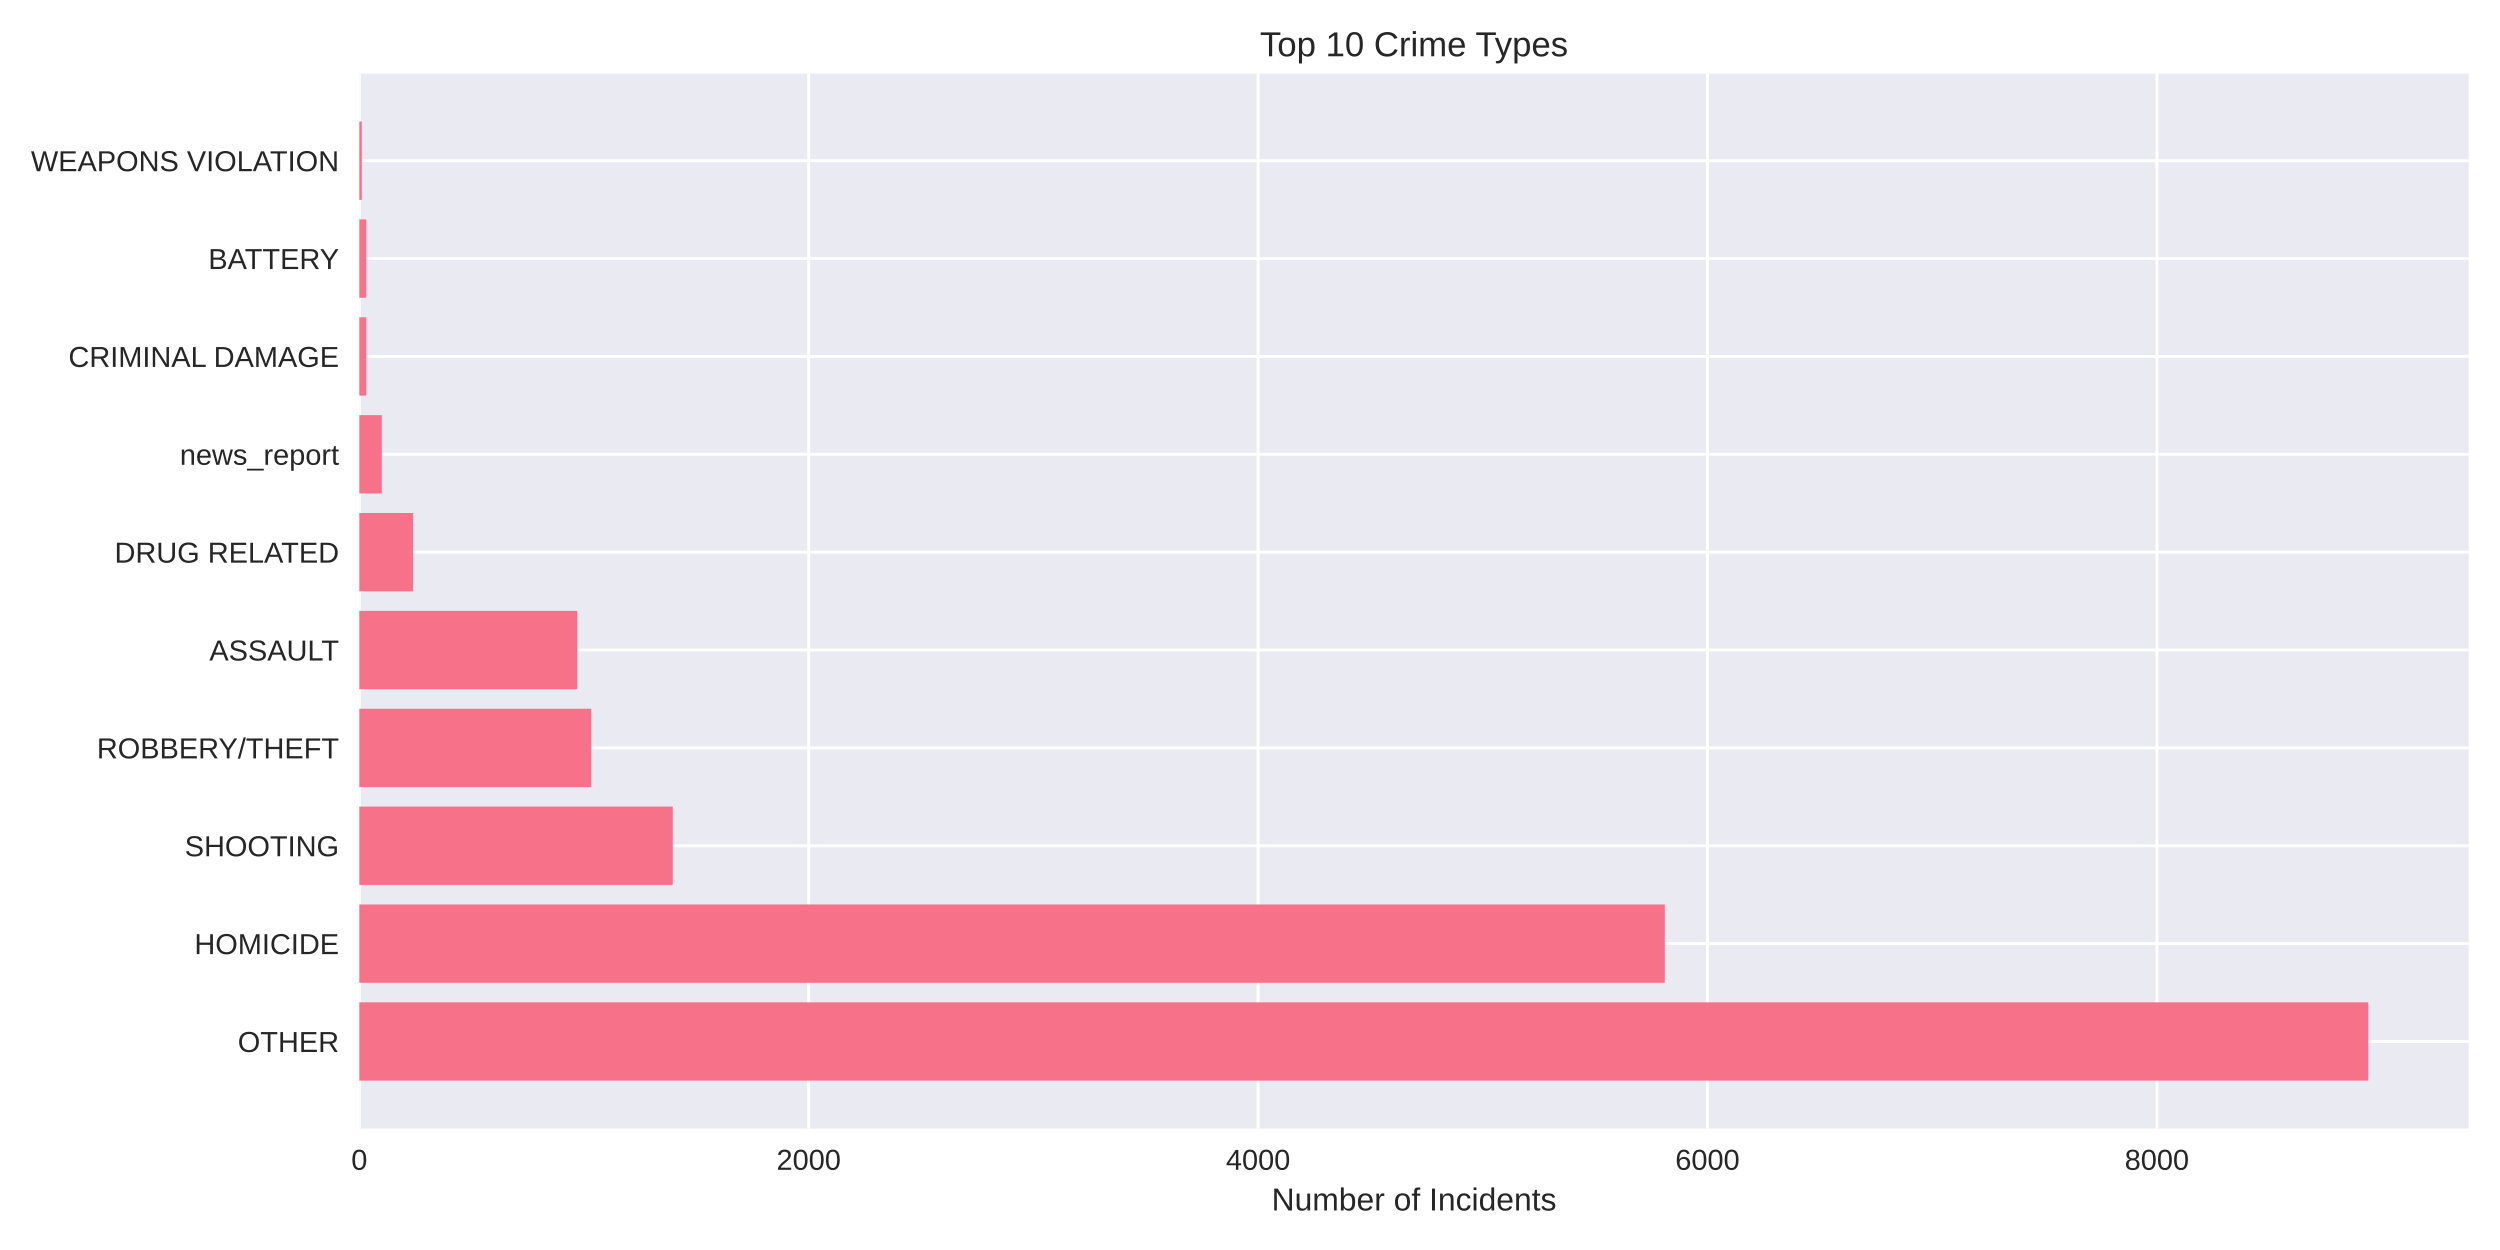
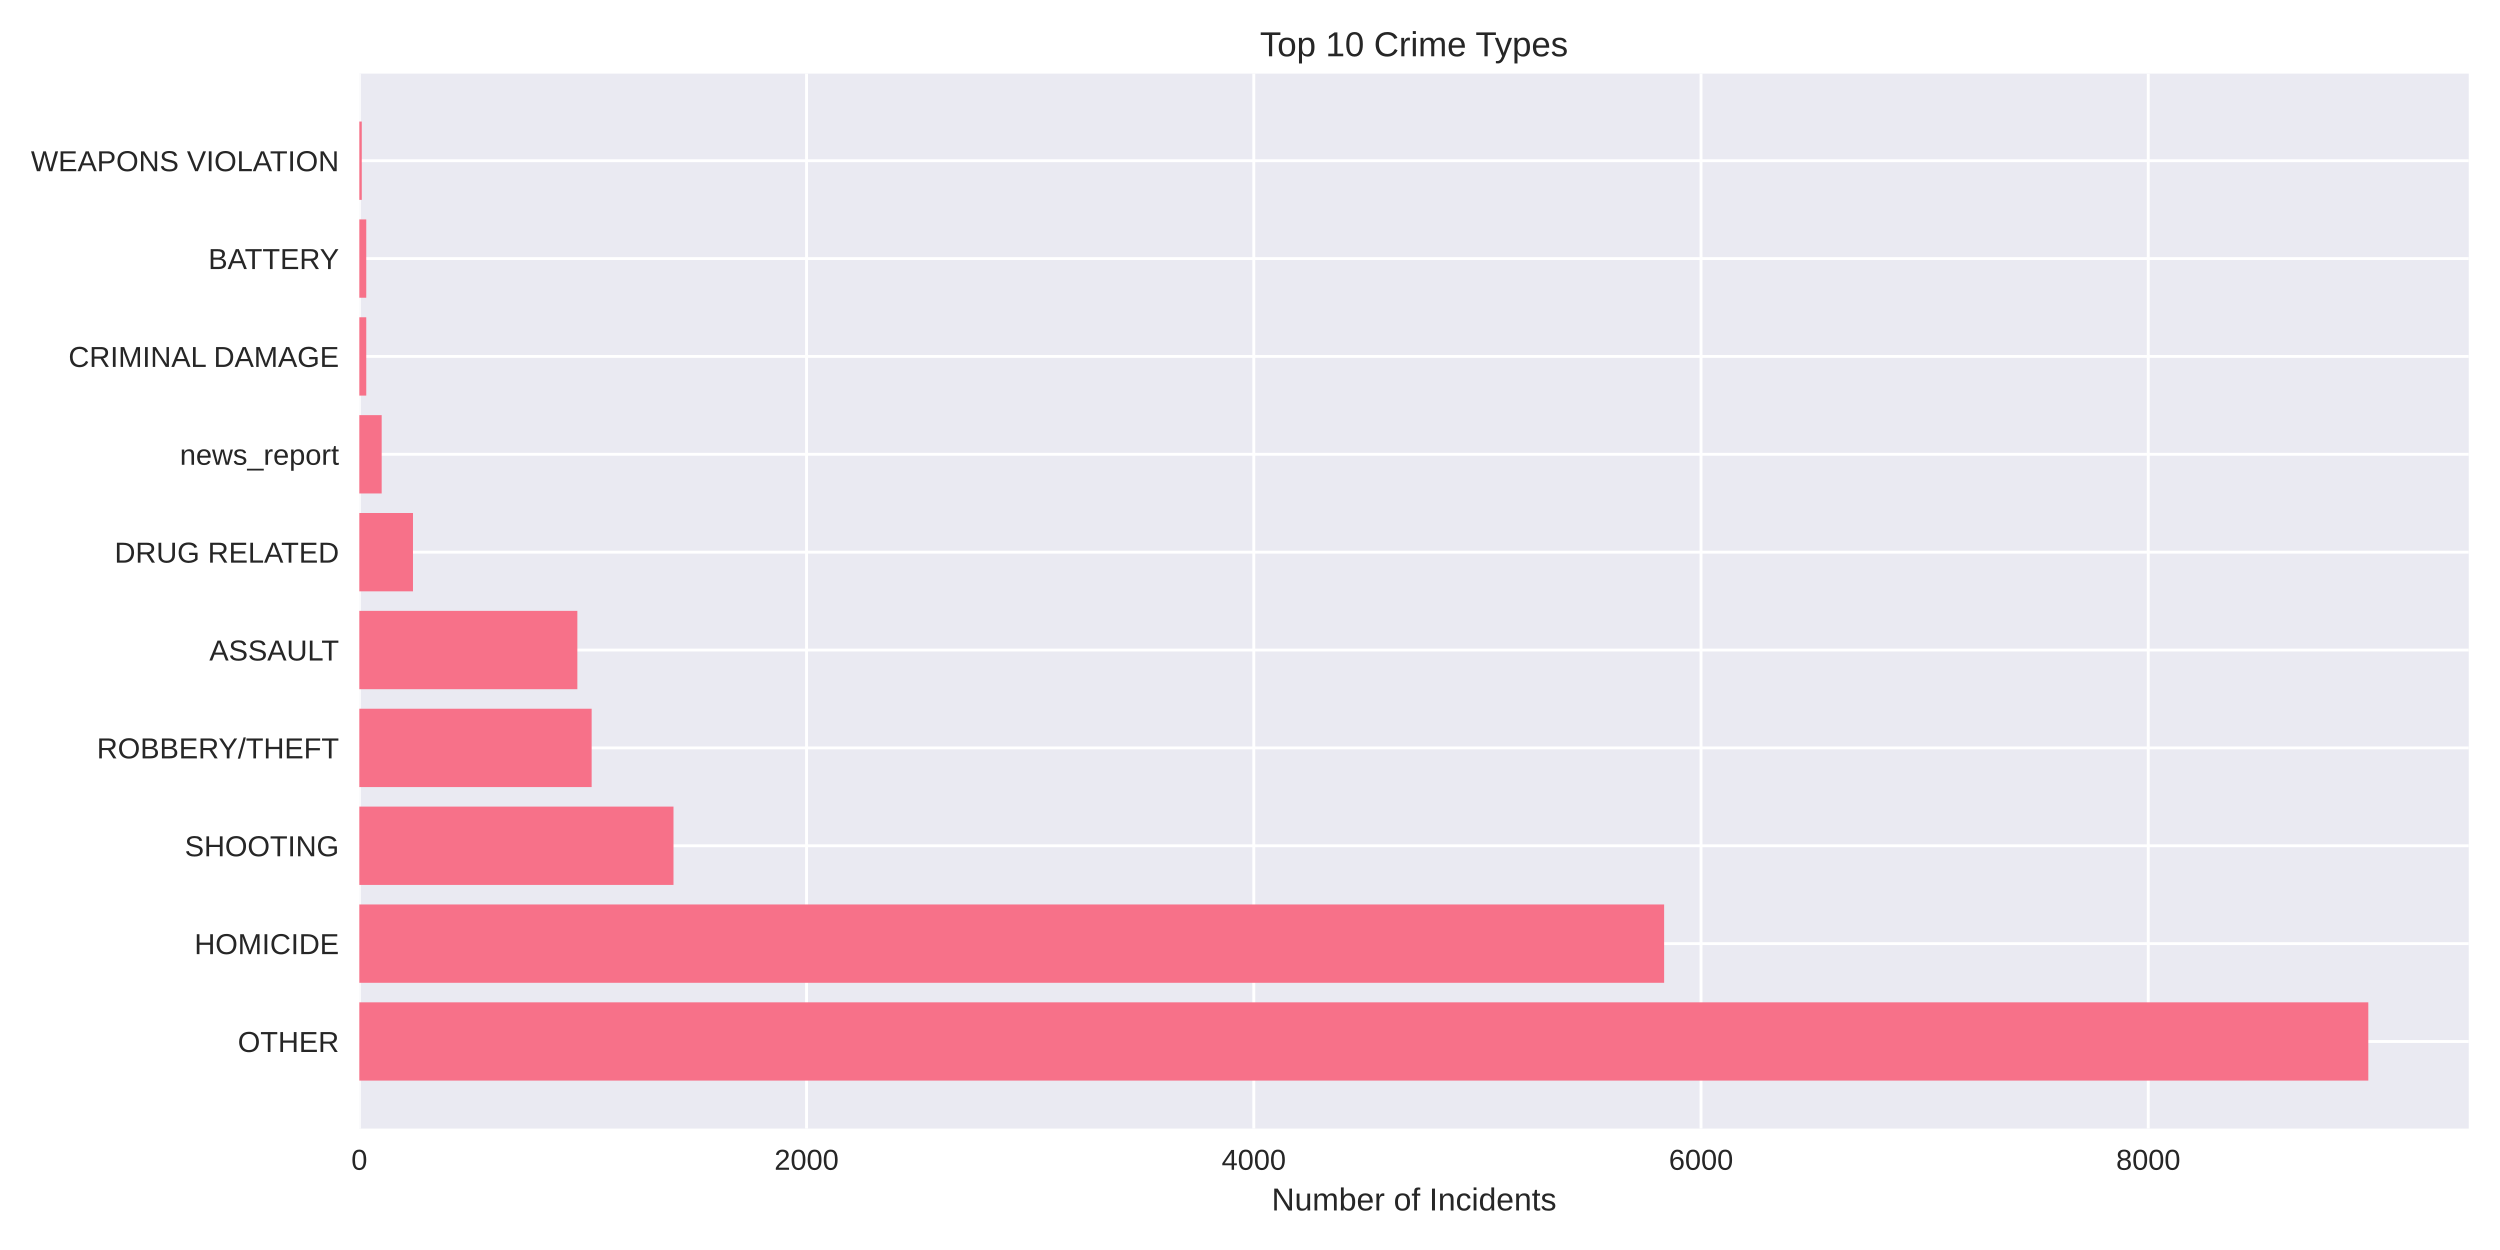
<svg xmlns="http://www.w3.org/2000/svg" width="864pt" height="432pt" viewBox="0 0 864 432" version="1.1">
  <defs>
    <style type="text/css">*{stroke-linejoin: round; stroke-linecap: butt}</style>
  </defs>
  <g id="figure_1">
    <g id="patch_1">
      <path d="M 0 432  L 864 432  L 864 0  L 0 0  z " style="fill: #ffffff" />
    </g>
    <g id="axes_1">
      <g id="patch_2">
        <path d="M 124.18 390.04  L 853.2 390.04  L 853.2 25.44  L 124.18 25.44  z " style="fill: #eaeaf2" />
      </g>
      <g id="matplotlib.axis_1">
        <g id="xtick_1">
          <g id="line2d_1">
-             <path d="M 124.18 390.04  L 124.18 25.44  " clip-path="url(#p323ddcad5b)" style="fill: none; stroke: #ffffff; stroke-linecap: round" />
+             <path d="M 124.18 390.04  L 124.18 25.44  " clip-path="url(#pde64fcb131)" style="fill: none; stroke: #ffffff; stroke-linecap: round" />
          </g>
          <g id="line2d_2" />
          <g id="text_1">
            <text style="fill: #262626; font: 10px 'Arial', 'Liberation Sans', 'DejaVu Sans', 'Bitstream Vera Sans', sans-serif; text-anchor: middle" x="124.18" y="404.287" transform="rotate(-0 124.18 404.2869)">0</text>
          </g>
        </g>
        <g id="xtick_2">
          <g id="line2d_3">
-             <path d="M 279.488 390.04  L 279.488 25.44  " clip-path="url(#p323ddcad5b)" style="fill: none; stroke: #ffffff; stroke-linecap: round" />
+             <path d="M 278.745 390.04  L 278.745 25.44  " clip-path="url(#pde64fcb131)" style="fill: none; stroke: #ffffff; stroke-linecap: round" />
          </g>
          <g id="line2d_4" />
          <g id="text_2">
-             <text style="fill: #262626; font: 10px 'Arial', 'Liberation Sans', 'DejaVu Sans', 'Bitstream Vera Sans', sans-serif; text-anchor: middle" x="279.488" y="404.287" transform="rotate(-0 279.4881 404.2869)">2000</text>
+             <text style="fill: #262626; font: 10px 'Arial', 'Liberation Sans', 'DejaVu Sans', 'Bitstream Vera Sans', sans-serif; text-anchor: middle" x="278.745" y="404.287" transform="rotate(-0 278.7447 404.2869)">2000</text>
          </g>
        </g>
        <g id="xtick_3">
          <g id="line2d_5">
-             <path d="M 434.796 390.04  L 434.796 25.44  " clip-path="url(#p323ddcad5b)" style="fill: none; stroke: #ffffff; stroke-linecap: round" />
+             <path d="M 433.309 390.04  L 433.309 25.44  " clip-path="url(#pde64fcb131)" style="fill: none; stroke: #ffffff; stroke-linecap: round" />
          </g>
          <g id="line2d_6" />
          <g id="text_3">
-             <text style="fill: #262626; font: 10px 'Arial', 'Liberation Sans', 'DejaVu Sans', 'Bitstream Vera Sans', sans-serif; text-anchor: middle" x="434.796" y="404.287" transform="rotate(-0 434.7962 404.2869)">4000</text>
+             <text style="fill: #262626; font: 10px 'Arial', 'Liberation Sans', 'DejaVu Sans', 'Bitstream Vera Sans', sans-serif; text-anchor: middle" x="433.309" y="404.287" transform="rotate(-0 433.3095 404.2869)">4000</text>
          </g>
        </g>
        <g id="xtick_4">
          <g id="line2d_7">
-             <path d="M 590.104 390.04  L 590.104 25.44  " clip-path="url(#p323ddcad5b)" style="fill: none; stroke: #ffffff; stroke-linecap: round" />
+             <path d="M 587.874 390.04  L 587.874 25.44  " clip-path="url(#pde64fcb131)" style="fill: none; stroke: #ffffff; stroke-linecap: round" />
          </g>
          <g id="line2d_8" />
          <g id="text_4">
-             <text style="fill: #262626; font: 10px 'Arial', 'Liberation Sans', 'DejaVu Sans', 'Bitstream Vera Sans', sans-serif; text-anchor: middle" x="590.104" y="404.287" transform="rotate(-0 590.1042 404.2869)">6000</text>
+             <text style="fill: #262626; font: 10px 'Arial', 'Liberation Sans', 'DejaVu Sans', 'Bitstream Vera Sans', sans-serif; text-anchor: middle" x="587.874" y="404.287" transform="rotate(-0 587.8742 404.2869)">6000</text>
          </g>
        </g>
        <g id="xtick_5">
          <g id="line2d_9">
-             <path d="M 745.412 390.04  L 745.412 25.44  " clip-path="url(#p323ddcad5b)" style="fill: none; stroke: #ffffff; stroke-linecap: round" />
+             <path d="M 742.439 390.04  L 742.439 25.44  " clip-path="url(#pde64fcb131)" style="fill: none; stroke: #ffffff; stroke-linecap: round" />
          </g>
          <g id="line2d_10" />
          <g id="text_5">
-             <text style="fill: #262626; font: 10px 'Arial', 'Liberation Sans', 'DejaVu Sans', 'Bitstream Vera Sans', sans-serif; text-anchor: middle" x="745.412" y="404.287" transform="rotate(-0 745.4123 404.2869)">8000</text>
+             <text style="fill: #262626; font: 10px 'Arial', 'Liberation Sans', 'DejaVu Sans', 'Bitstream Vera Sans', sans-serif; text-anchor: middle" x="742.439" y="404.287" transform="rotate(-0 742.4389 404.2869)">8000</text>
          </g>
        </g>
        <g id="text_6">
          <text style="fill: #262626; font: 11px 'Arial', 'Liberation Sans', 'DejaVu Sans', 'Bitstream Vera Sans', sans-serif; text-anchor: middle" x="488.69" y="418.333" transform="rotate(-0 488.69 418.3334)">Number of Incidents</text>
        </g>
      </g>
      <g id="matplotlib.axis_2">
        <g id="ytick_1">
          <g id="line2d_11">
-             <path d="M 124.18 359.939  L 853.2 359.939  " clip-path="url(#p323ddcad5b)" style="fill: none; stroke: #ffffff; stroke-linecap: round" />
+             <path d="M 124.18 359.939  L 853.2 359.939  " clip-path="url(#pde64fcb131)" style="fill: none; stroke: #ffffff; stroke-linecap: round" />
          </g>
          <g id="line2d_12" />
          <g id="text_7">
            <text style="fill: #262626; font: 10px 'Arial', 'Liberation Sans', 'DejaVu Sans', 'Bitstream Vera Sans', sans-serif; text-anchor: end" x="117.18" y="363.562" transform="rotate(-0 117.18 363.562)">OTHER</text>
          </g>
        </g>
        <g id="ytick_2">
          <g id="line2d_13">
-             <path d="M 124.18 326.117  L 853.2 326.117  " clip-path="url(#p323ddcad5b)" style="fill: none; stroke: #ffffff; stroke-linecap: round" />
+             <path d="M 124.18 326.117  L 853.2 326.117  " clip-path="url(#pde64fcb131)" style="fill: none; stroke: #ffffff; stroke-linecap: round" />
          </g>
          <g id="line2d_14" />
          <g id="text_8">
            <text style="fill: #262626; font: 10px 'Arial', 'Liberation Sans', 'DejaVu Sans', 'Bitstream Vera Sans', sans-serif; text-anchor: end" x="117.18" y="329.74" transform="rotate(-0 117.18 329.7401)">HOMICIDE</text>
          </g>
        </g>
        <g id="ytick_3">
          <g id="line2d_15">
-             <path d="M 124.18 292.295  L 853.2 292.295  " clip-path="url(#p323ddcad5b)" style="fill: none; stroke: #ffffff; stroke-linecap: round" />
+             <path d="M 124.18 292.295  L 853.2 292.295  " clip-path="url(#pde64fcb131)" style="fill: none; stroke: #ffffff; stroke-linecap: round" />
          </g>
          <g id="line2d_16" />
          <g id="text_9">
            <text style="fill: #262626; font: 10px 'Arial', 'Liberation Sans', 'DejaVu Sans', 'Bitstream Vera Sans', sans-serif; text-anchor: end" x="117.18" y="295.918" transform="rotate(-0 117.18 295.9182)">SHOOTING</text>
          </g>
        </g>
        <g id="ytick_4">
          <g id="line2d_17">
-             <path d="M 124.18 258.473  L 853.2 258.473  " clip-path="url(#p323ddcad5b)" style="fill: none; stroke: #ffffff; stroke-linecap: round" />
+             <path d="M 124.18 258.473  L 853.2 258.473  " clip-path="url(#pde64fcb131)" style="fill: none; stroke: #ffffff; stroke-linecap: round" />
          </g>
          <g id="line2d_18" />
          <g id="text_10">
            <text style="fill: #262626; font: 10px 'Arial', 'Liberation Sans', 'DejaVu Sans', 'Bitstream Vera Sans', sans-serif; text-anchor: end" x="117.18" y="262.096" transform="rotate(-0 117.18 262.0963)">ROBBERY/THEFT</text>
          </g>
        </g>
        <g id="ytick_5">
          <g id="line2d_19">
-             <path d="M 124.18 224.651  L 853.2 224.651  " clip-path="url(#p323ddcad5b)" style="fill: none; stroke: #ffffff; stroke-linecap: round" />
+             <path d="M 124.18 224.651  L 853.2 224.651  " clip-path="url(#pde64fcb131)" style="fill: none; stroke: #ffffff; stroke-linecap: round" />
          </g>
          <g id="line2d_20" />
          <g id="text_11">
            <text style="fill: #262626; font: 10px 'Arial', 'Liberation Sans', 'DejaVu Sans', 'Bitstream Vera Sans', sans-serif; text-anchor: end" x="117.18" y="228.274" transform="rotate(-0 117.18 228.2744)">ASSAULT</text>
          </g>
        </g>
        <g id="ytick_6">
          <g id="line2d_21">
-             <path d="M 124.18 190.829  L 853.2 190.829  " clip-path="url(#p323ddcad5b)" style="fill: none; stroke: #ffffff; stroke-linecap: round" />
+             <path d="M 124.18 190.829  L 853.2 190.829  " clip-path="url(#pde64fcb131)" style="fill: none; stroke: #ffffff; stroke-linecap: round" />
          </g>
          <g id="line2d_22" />
          <g id="text_12">
            <text style="fill: #262626; font: 10px 'Arial', 'Liberation Sans', 'DejaVu Sans', 'Bitstream Vera Sans', sans-serif; text-anchor: end" x="117.18" y="194.452" transform="rotate(-0 117.18 194.4525)">DRUG RELATED</text>
          </g>
        </g>
        <g id="ytick_7">
          <g id="line2d_23">
-             <path d="M 124.18 157.007  L 853.2 157.007  " clip-path="url(#p323ddcad5b)" style="fill: none; stroke: #ffffff; stroke-linecap: round" />
+             <path d="M 124.18 157.007  L 853.2 157.007  " clip-path="url(#pde64fcb131)" style="fill: none; stroke: #ffffff; stroke-linecap: round" />
          </g>
          <g id="line2d_24" />
          <g id="text_13">
            <text style="fill: #262626; font: 10px 'Arial', 'Liberation Sans', 'DejaVu Sans', 'Bitstream Vera Sans', sans-serif; text-anchor: end" x="117.18" y="160.631" transform="rotate(-0 117.18 160.6306)">news_report</text>
          </g>
        </g>
        <g id="ytick_8">
          <g id="line2d_25">
-             <path d="M 124.18 123.185  L 853.2 123.185  " clip-path="url(#p323ddcad5b)" style="fill: none; stroke: #ffffff; stroke-linecap: round" />
+             <path d="M 124.18 123.185  L 853.2 123.185  " clip-path="url(#pde64fcb131)" style="fill: none; stroke: #ffffff; stroke-linecap: round" />
          </g>
          <g id="line2d_26" />
          <g id="text_14">
            <text style="fill: #262626; font: 10px 'Arial', 'Liberation Sans', 'DejaVu Sans', 'Bitstream Vera Sans', sans-serif; text-anchor: end" x="117.18" y="126.809" transform="rotate(-0 117.18 126.8087)">CRIMINAL DAMAGE</text>
          </g>
        </g>
        <g id="ytick_9">
          <g id="line2d_27">
-             <path d="M 124.18 89.363  L 853.2 89.363  " clip-path="url(#p323ddcad5b)" style="fill: none; stroke: #ffffff; stroke-linecap: round" />
+             <path d="M 124.18 89.363  L 853.2 89.363  " clip-path="url(#pde64fcb131)" style="fill: none; stroke: #ffffff; stroke-linecap: round" />
          </g>
          <g id="line2d_28" />
          <g id="text_15">
            <text style="fill: #262626; font: 10px 'Arial', 'Liberation Sans', 'DejaVu Sans', 'Bitstream Vera Sans', sans-serif; text-anchor: end" x="117.18" y="92.987" transform="rotate(-0 117.18 92.98681)">BATTERY</text>
          </g>
        </g>
        <g id="ytick_10">
          <g id="line2d_29">
-             <path d="M 124.18 55.541  L 853.2 55.541  " clip-path="url(#p323ddcad5b)" style="fill: none; stroke: #ffffff; stroke-linecap: round" />
+             <path d="M 124.18 55.541  L 853.2 55.541  " clip-path="url(#pde64fcb131)" style="fill: none; stroke: #ffffff; stroke-linecap: round" />
          </g>
          <g id="line2d_30" />
          <g id="text_16">
            <text style="fill: #262626; font: 10px 'Arial', 'Liberation Sans', 'DejaVu Sans', 'Bitstream Vera Sans', sans-serif; text-anchor: end" x="117.18" y="59.165" transform="rotate(-0 117.18 59.16492)">WEAPONS VIOLATION</text>
          </g>
        </g>
      </g>
      <g id="patch_3">
-         <path d="M 124.18 373.467  L 818.485 373.467  L 818.485 346.41  L 124.18 346.41  z " clip-path="url(#p323ddcad5b)" style="fill: #f77189" />
+         <path d="M 124.18 373.467  L 818.485 373.467  L 818.485 346.41  L 124.18 346.41  z " clip-path="url(#pde64fcb131)" style="fill: #f77189" />
      </g>
      <g id="patch_4">
-         <path d="M 124.18 339.645  L 575.35 339.645  L 575.35 312.588  L 124.18 312.588  z " clip-path="url(#p323ddcad5b)" style="fill: #f77189" />
+         <path d="M 124.18 339.645  L 575.123 339.645  L 575.123 312.588  L 124.18 312.588  z " clip-path="url(#pde64fcb131)" style="fill: #f77189" />
      </g>
      <g id="patch_5">
-         <path d="M 124.18 305.823  L 232.507 305.823  L 232.507 278.766  L 124.18 278.766  z " clip-path="url(#p323ddcad5b)" style="fill: #f77189" />
+         <path d="M 124.18 305.823  L 232.762 305.823  L 232.762 278.766  L 124.18 278.766  z " clip-path="url(#pde64fcb131)" style="fill: #f77189" />
      </g>
      <g id="patch_6">
-         <path d="M 124.18 272.002  L 204.319 272.002  L 204.319 244.944  L 124.18 244.944  z " clip-path="url(#p323ddcad5b)" style="fill: #f77189" />
+         <path d="M 124.18 272.002  L 204.476 272.002  L 204.476 244.944  L 124.18 244.944  z " clip-path="url(#pde64fcb131)" style="fill: #f77189" />
      </g>
      <g id="patch_7">
-         <path d="M 124.18 238.18  L 199.504 238.18  L 199.504 211.122  L 124.18 211.122  z " clip-path="url(#p323ddcad5b)" style="fill: #f77189" />
+         <path d="M 124.18 238.18  L 199.53 238.18  L 199.53 211.122  L 124.18 211.122  z " clip-path="url(#pde64fcb131)" style="fill: #f77189" />
      </g>
      <g id="patch_8">
-         <path d="M 124.18 204.358  L 142.739 204.358  L 142.739 177.3  L 124.18 177.3  z " clip-path="url(#p323ddcad5b)" style="fill: #f77189" />
+         <path d="M 124.18 204.358  L 142.728 204.358  L 142.728 177.3  L 124.18 177.3  z " clip-path="url(#pde64fcb131)" style="fill: #f77189" />
      </g>
      <g id="patch_9">
-         <path d="M 124.18 170.536  L 131.945 170.536  L 131.945 143.478  L 124.18 143.478  z " clip-path="url(#p323ddcad5b)" style="fill: #f77189" />
+         <path d="M 124.18 170.536  L 131.908 170.536  L 131.908 143.478  L 124.18 143.478  z " clip-path="url(#pde64fcb131)" style="fill: #f77189" />
      </g>
      <g id="patch_10">
-         <path d="M 124.18 136.714  L 126.587 136.714  L 126.587 109.657  L 124.18 109.657  z " clip-path="url(#p323ddcad5b)" style="fill: #f77189" />
+         <path d="M 124.18 136.714  L 126.576 136.714  L 126.576 109.657  L 124.18 109.657  z " clip-path="url(#pde64fcb131)" style="fill: #f77189" />
      </g>
      <g id="patch_11">
-         <path d="M 124.18 102.892  L 126.587 102.892  L 126.587 75.835  L 124.18 75.835  z " clip-path="url(#p323ddcad5b)" style="fill: #f77189" />
+         <path d="M 124.18 102.892  L 126.576 102.892  L 126.576 75.835  L 124.18 75.835  z " clip-path="url(#pde64fcb131)" style="fill: #f77189" />
      </g>
      <g id="patch_12">
-         <path d="M 124.18 69.07  L 125.034 69.07  L 125.034 42.013  L 124.18 42.013  z " clip-path="url(#p323ddcad5b)" style="fill: #f77189" />
+         <path d="M 124.18 69.07  L 125.03 69.07  L 125.03 42.013  L 124.18 42.013  z " clip-path="url(#pde64fcb131)" style="fill: #f77189" />
      </g>
      <g id="patch_13">
        <path d="M 124.18 390.04  L 124.18 25.44  " style="fill: none" />
      </g>
      <g id="patch_14">
        <path d="M 853.2 390.04  L 853.2 25.44  " style="fill: none" />
      </g>
      <g id="patch_15">
        <path d="M 124.18 390.04  L 853.2 390.04  " style="fill: none" />
      </g>
      <g id="patch_16">
        <path d="M 124.18 25.44  L 853.2 25.44  " style="fill: none" />
      </g>
      <g id="text_17">
        <text style="fill: #262626; font: 12px 'Arial', 'Liberation Sans', 'DejaVu Sans', 'Bitstream Vera Sans', sans-serif; text-anchor: middle" x="488.69" y="19.44" transform="rotate(-0 488.69 19.44)">Top 10 Crime Types</text>
      </g>
    </g>
  </g>
  <defs>
-     <clipPath id="p323ddcad5b">
+     <clipPath id="pde64fcb131">
      <rect x="124.18" y="25.44" width="729.02" height="364.6" />
    </clipPath>
  </defs>
</svg>
